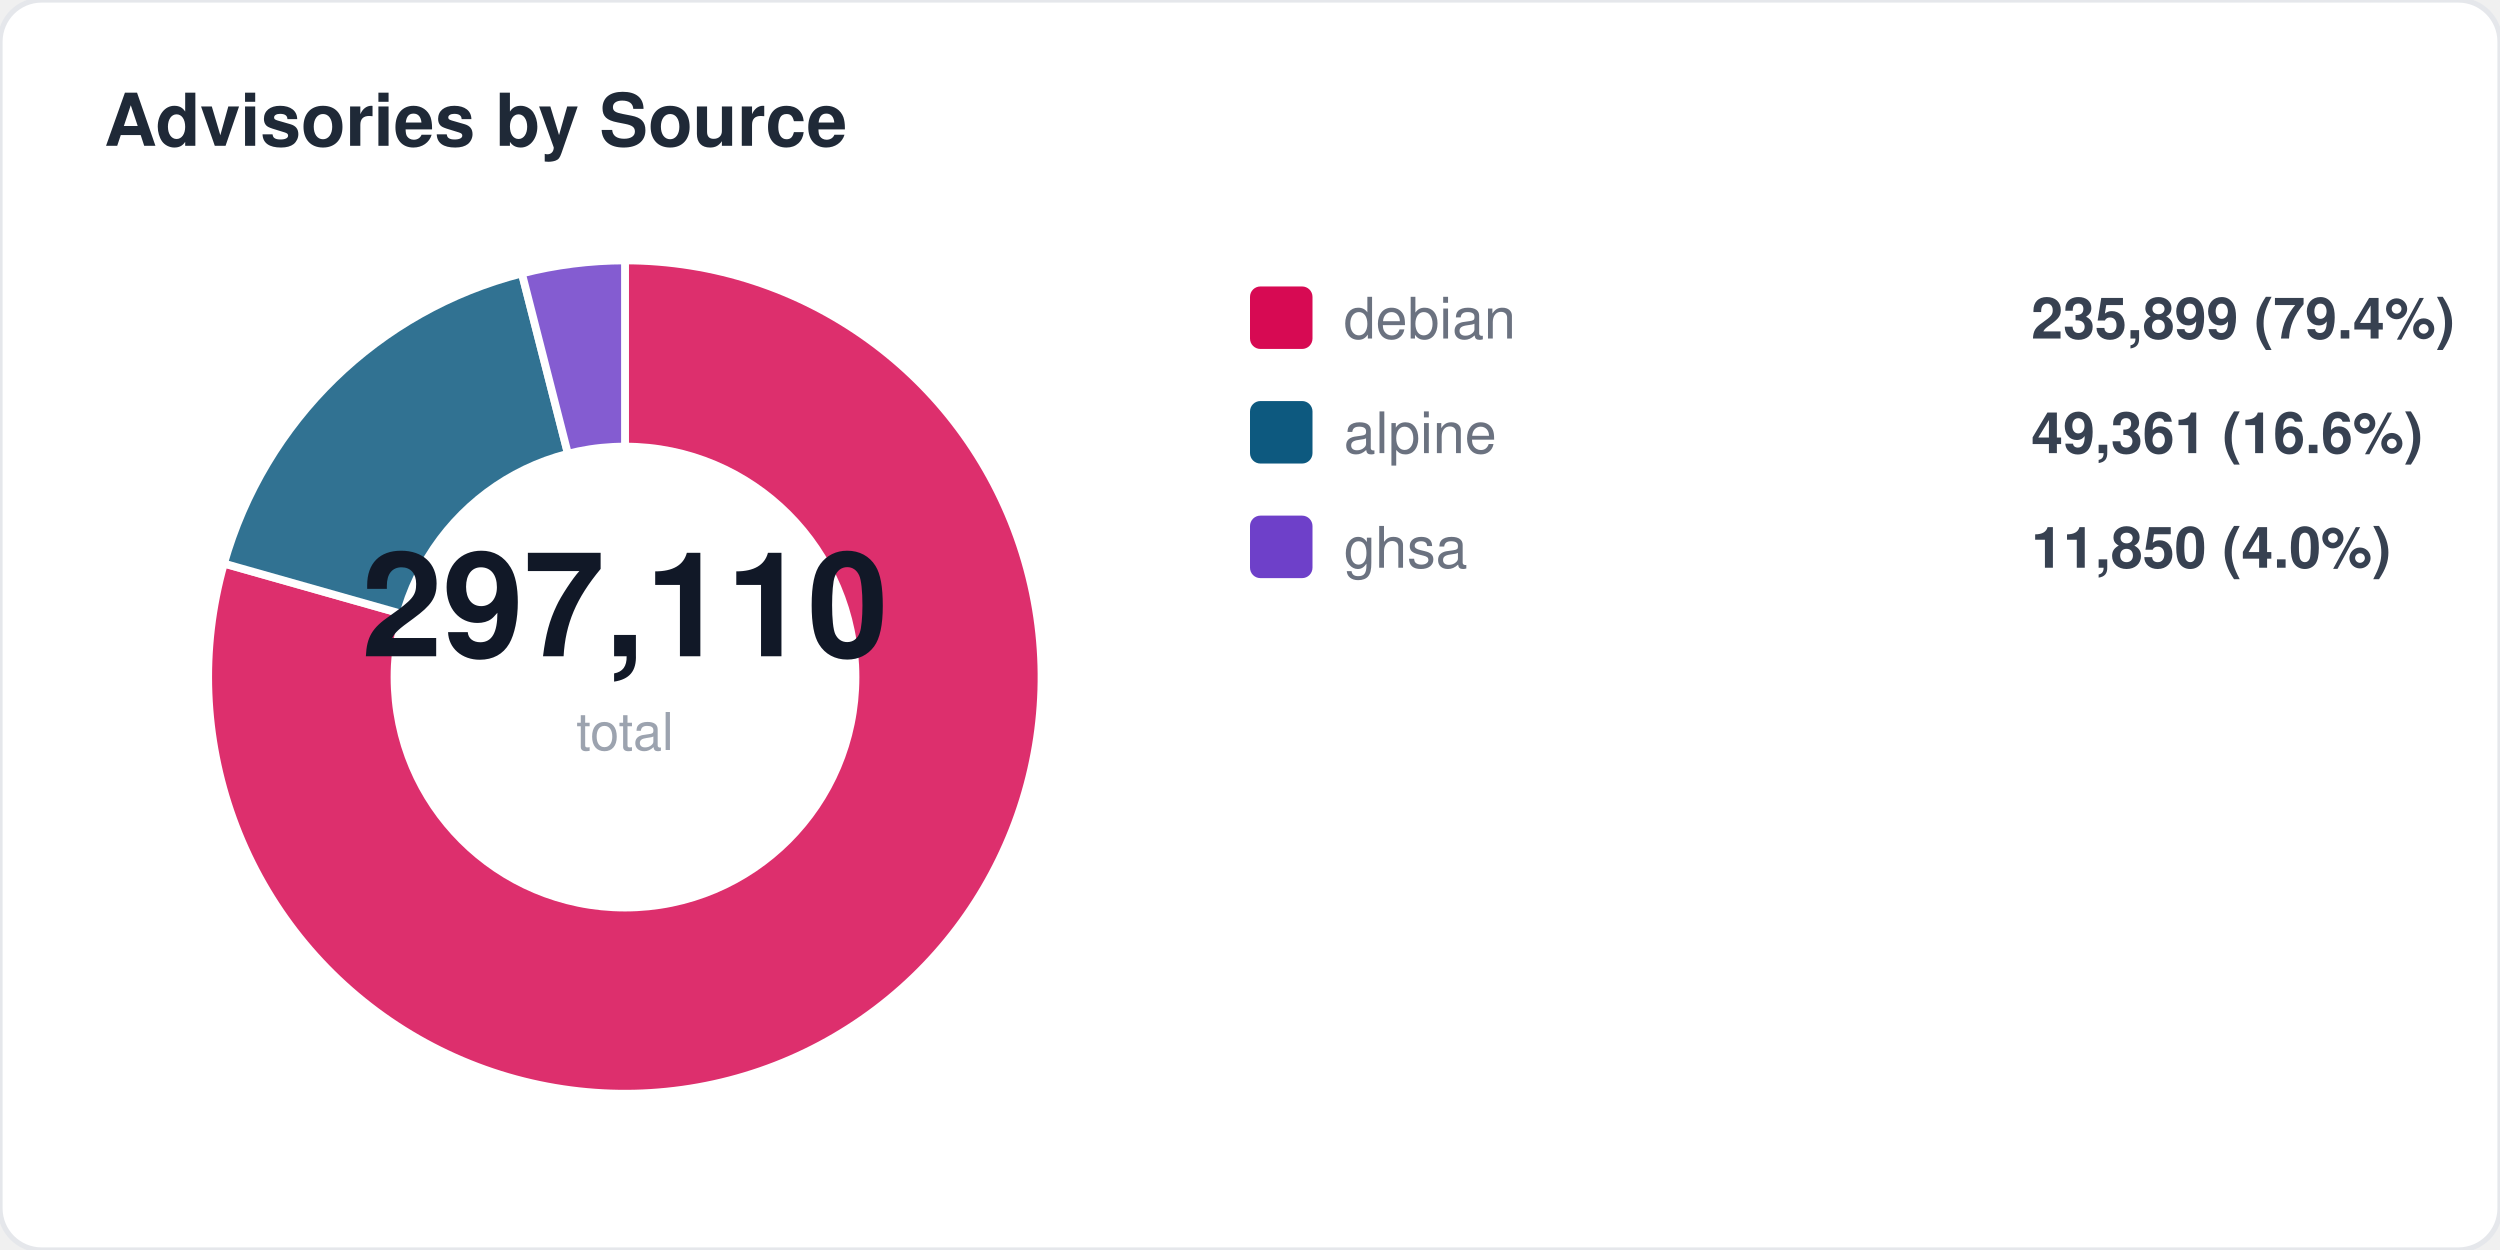
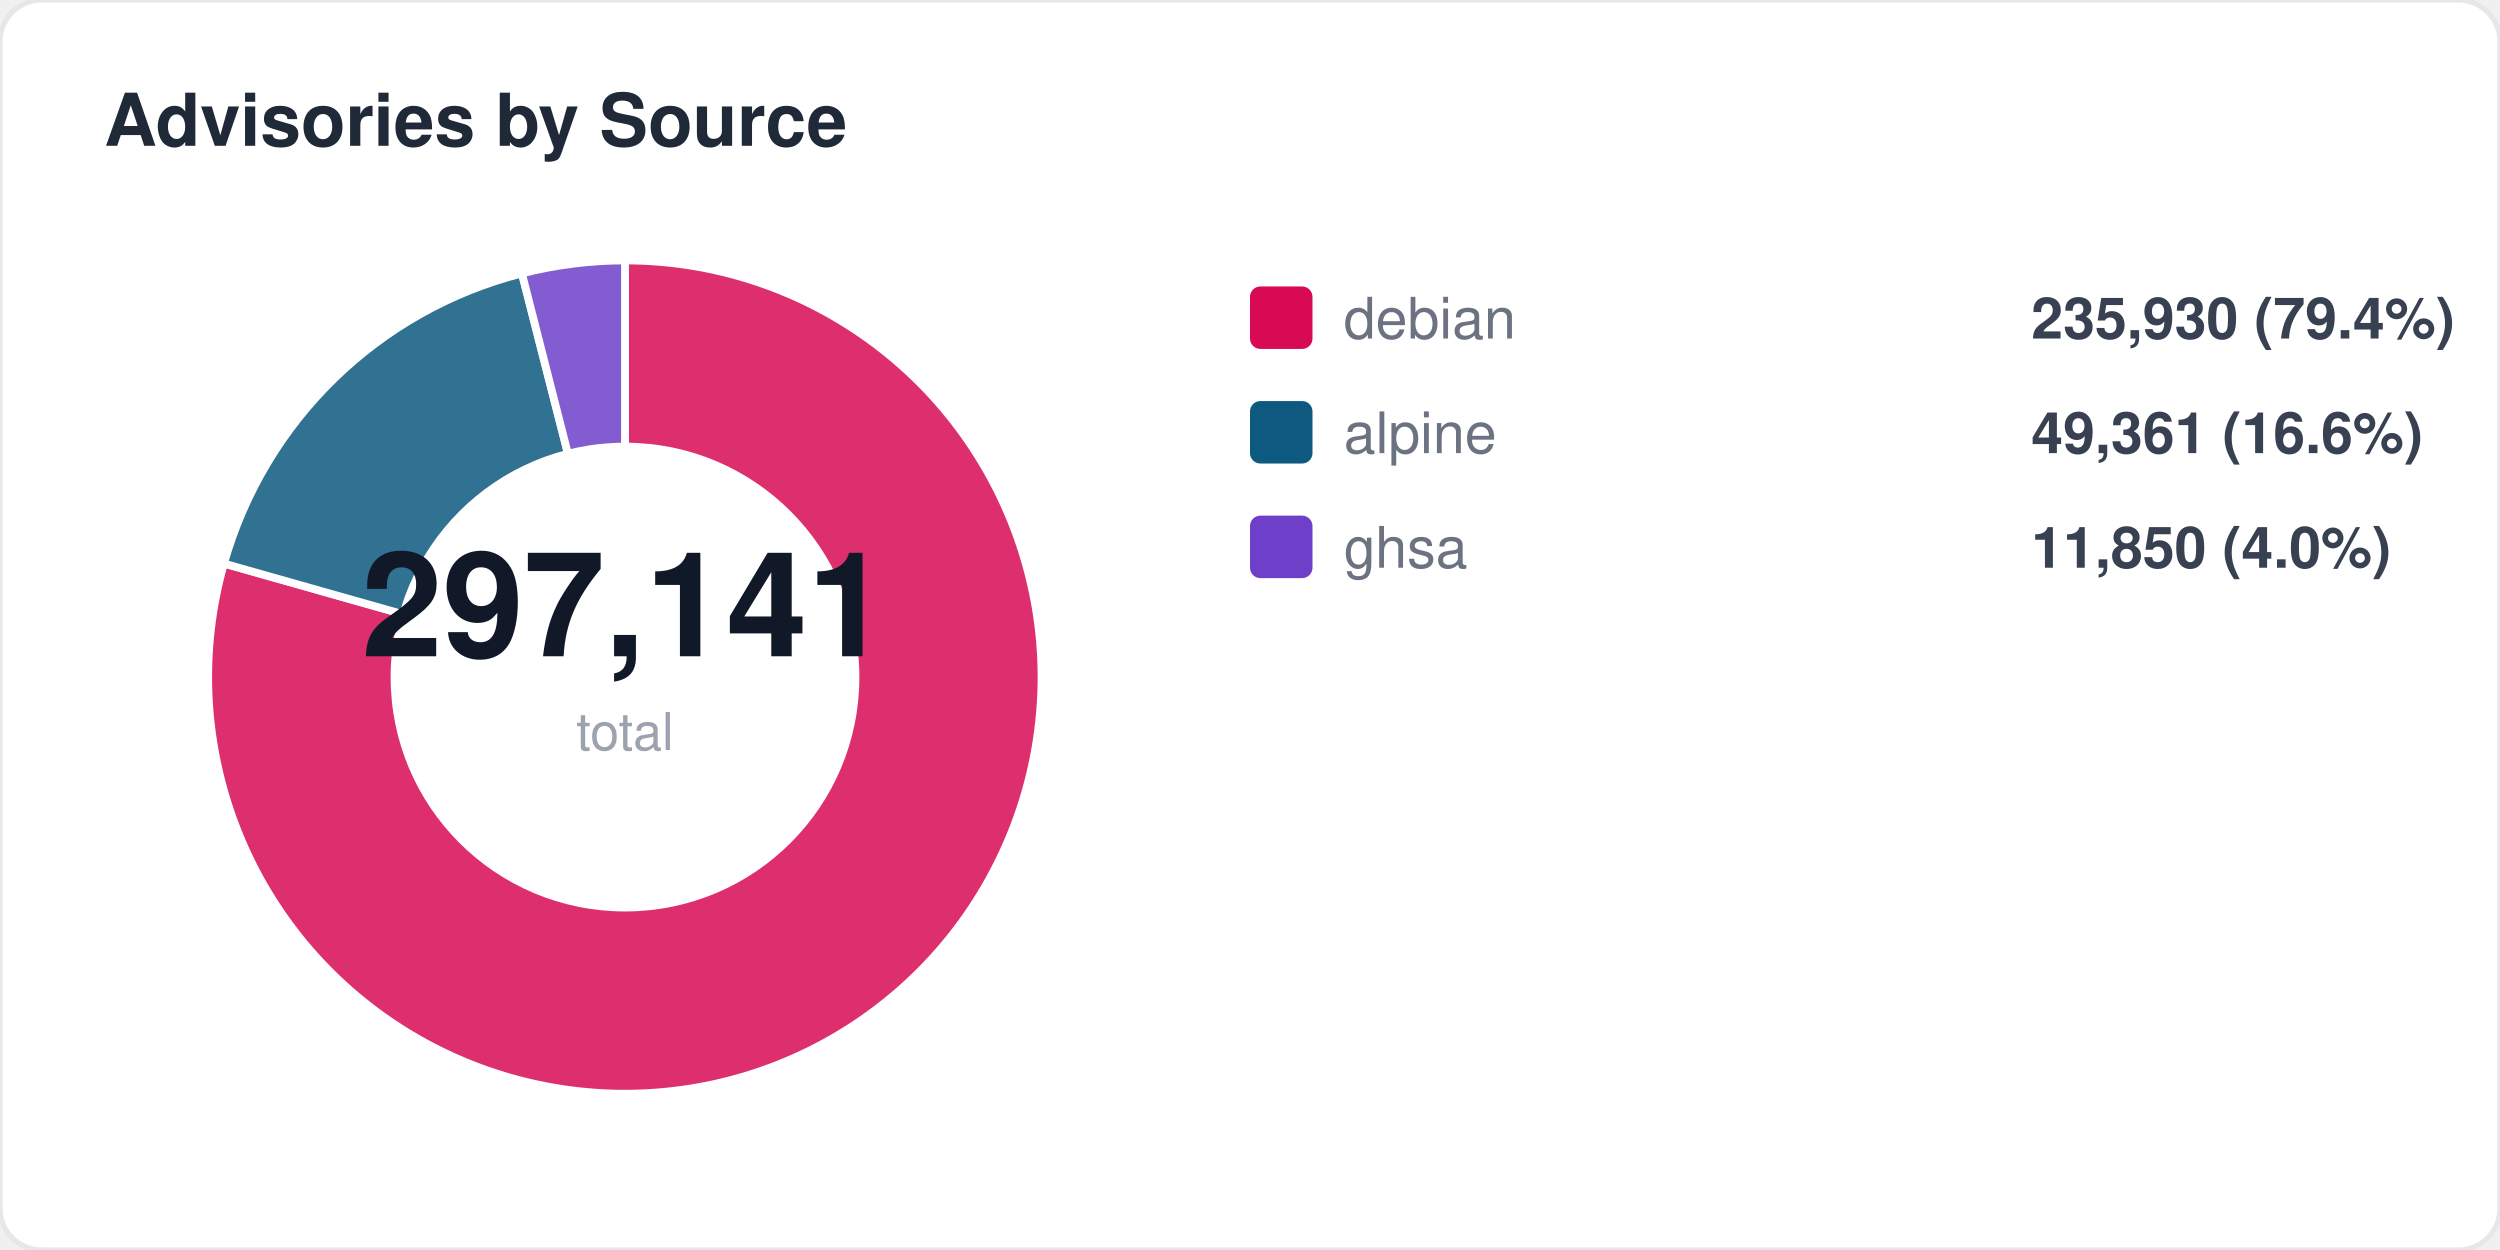
<svg xmlns="http://www.w3.org/2000/svg" width="480" height="240" viewBox="0 0 480 240" fill="none">
  <style>
  text { font-family: -apple-system, BlinkMacSystemFont, "Segoe UI", Helvetica, Arial, sans-serif; }
  .title { font-size: 14px; font-weight: 700; fill: #1f2937; }
  .label { font-size: 11px; fill: #6b7280; }
  .value { font-size: 11px; font-weight: 600; fill: #374151; }
  .big-number { font-size: 28px; font-weight: 800; fill: #111827; }
  .sub { font-size: 10px; fill: #9ca3af; }
</style>
  <rect width="480" height="240" rx="8" fill="#ffffff" stroke="#e5e7eb" stroke-width="1" />
  <text x="20" y="28" class="title">Advisories by Source</text>
  <path d="M 120 130 L 120.0 50.0 A 80 80 0 1 1 43.0 108.2 Z" fill="#d70a53" opacity="0.85" stroke="#fff" stroke-width="1.5" />
  <path d="M 120 130 L 43.0 108.2 A 80 80 0 0 1 100.2 52.5 Z" fill="#0d597f" opacity="0.85" stroke="#fff" stroke-width="1.5" />
  <path d="M 120 130 L 100.2 52.5 A 80 80 0 0 1 120.0 50.0 Z" fill="#6e40c9" opacity="0.85" stroke="#fff" stroke-width="1.5" />
  <circle cx="120" cy="130" r="45" fill="#ffffff" />
-   <text x="120" y="126" text-anchor="middle" class="big-number">297,110</text>
+   <text x="120" y="126" text-anchor="middle" class="big-number">297,141</text>
  <text x="120" y="144" text-anchor="middle" class="sub">total</text>
  <rect x="240" y="55" width="12" height="12" rx="2" fill="#d70a53" />
  <text x="258" y="65" class="label">debian</text>
-   <text x="390" y="65" class="value">235,899 (79.4%)</text>
+   <text x="390" y="65" class="value">235,930 (79.4%)</text>
  <rect x="240" y="77" width="12" height="12" rx="2" fill="#0d597f" />
  <text x="258" y="87" class="label">alpine</text>
  <text x="390" y="87" class="value">49,361 (16.6%)</text>
  <rect x="240" y="99" width="12" height="12" rx="2" fill="#6e40c9" />
  <text x="258" y="109" class="label">ghsa</text>
  <text x="390" y="109" class="value">11,850 (4.0%)</text>
</svg>
